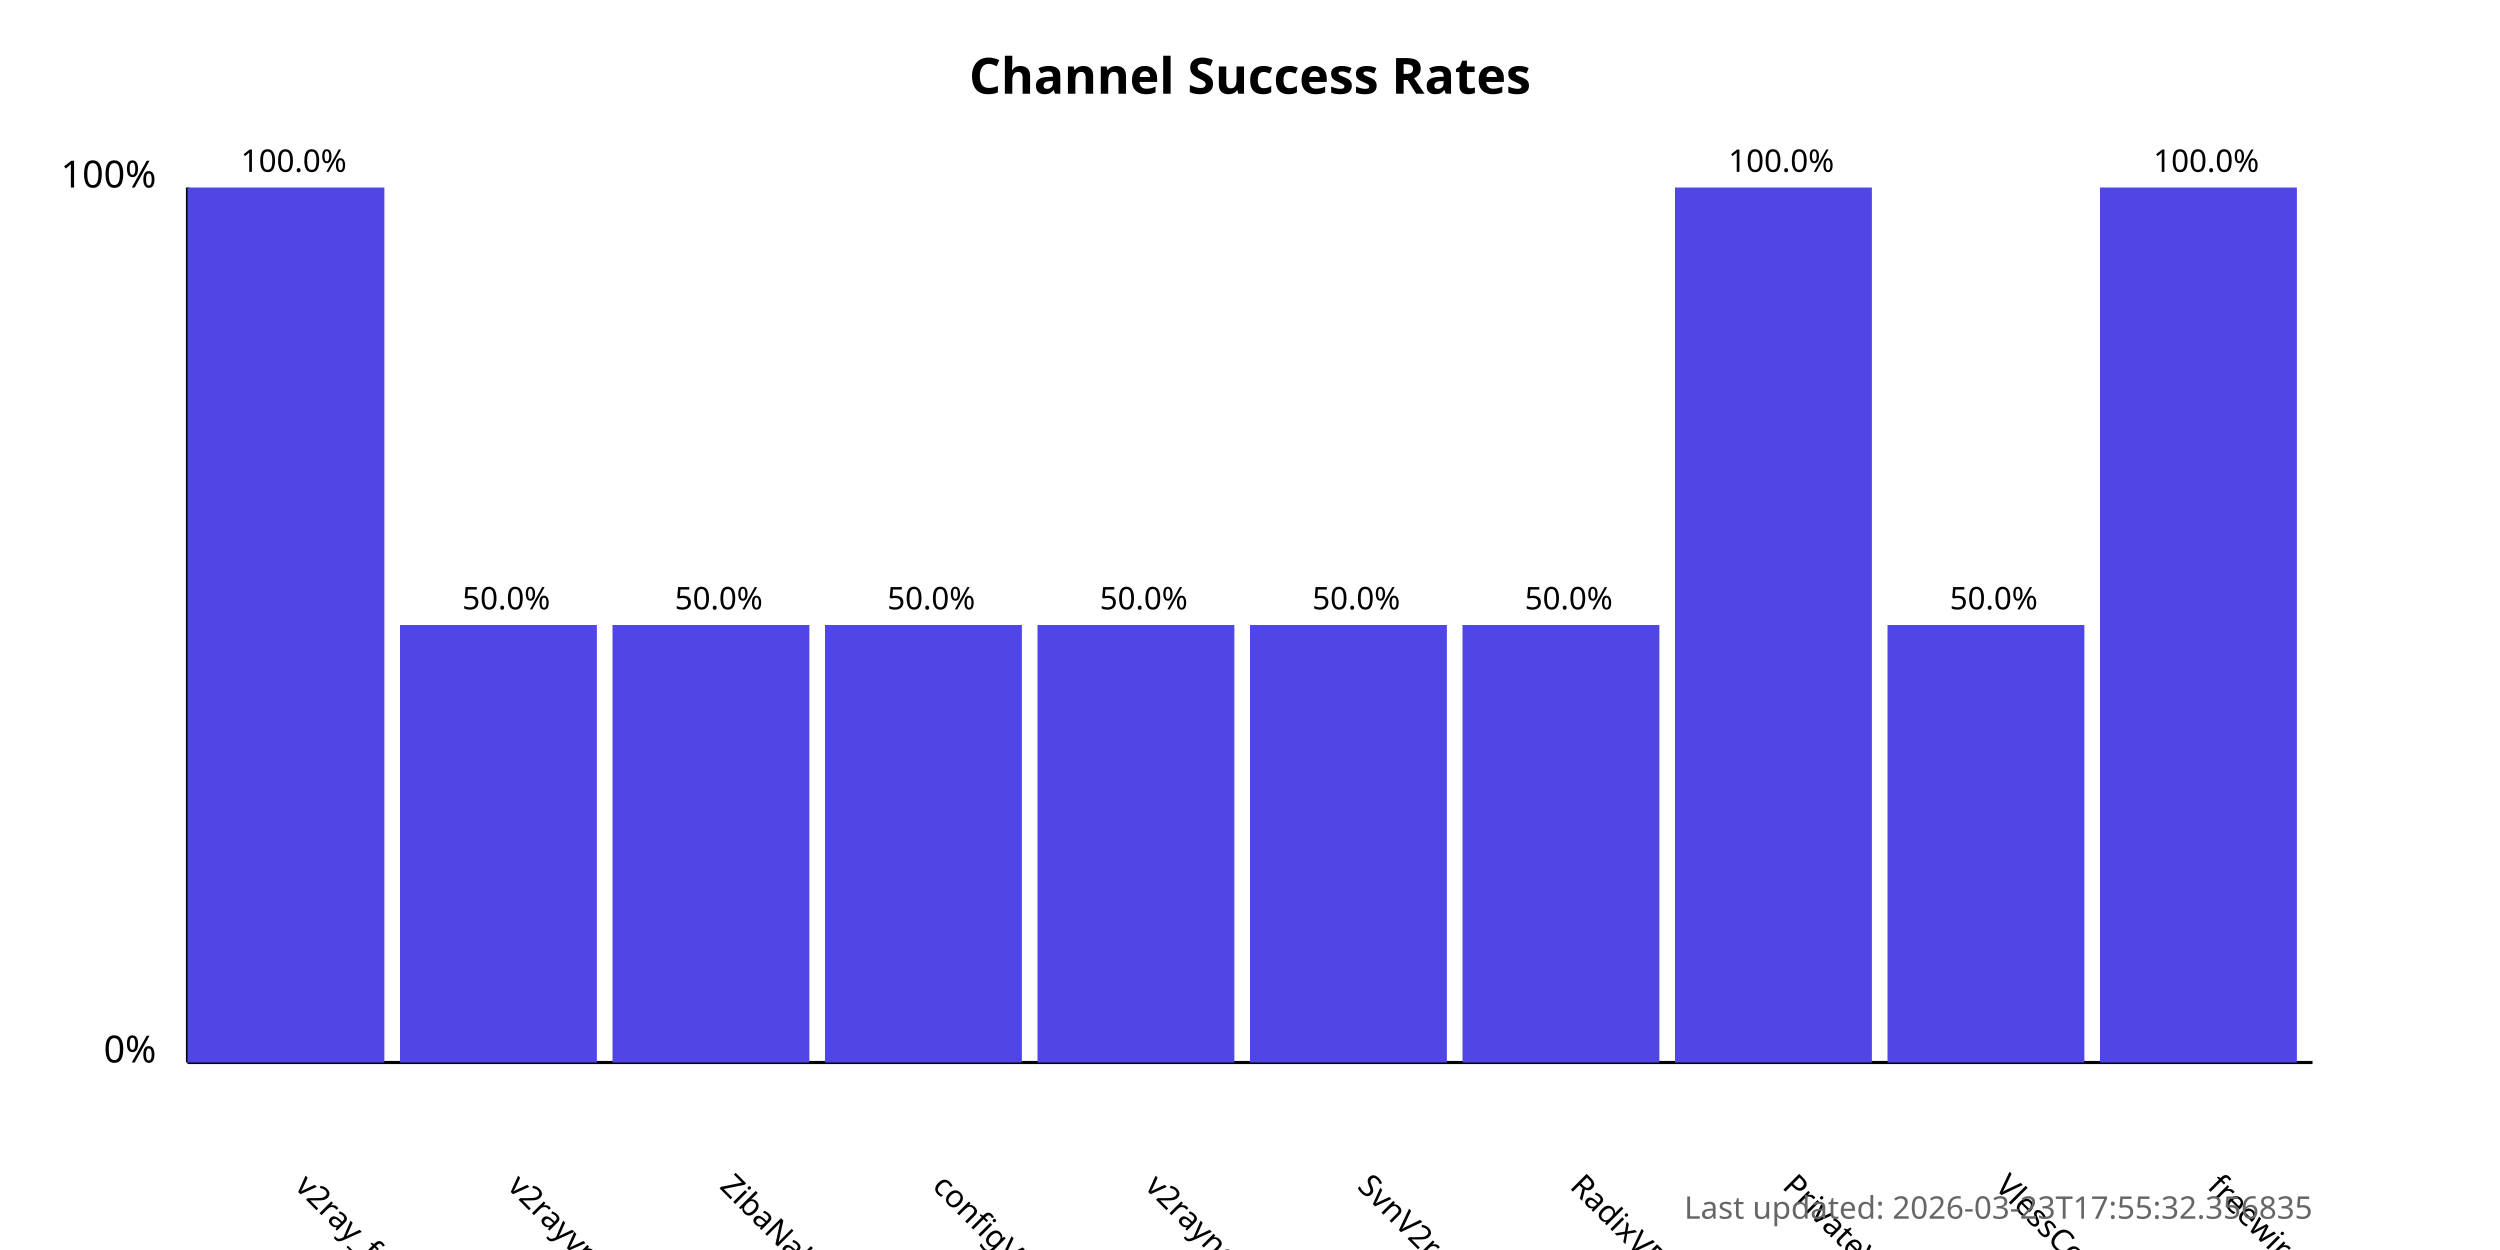
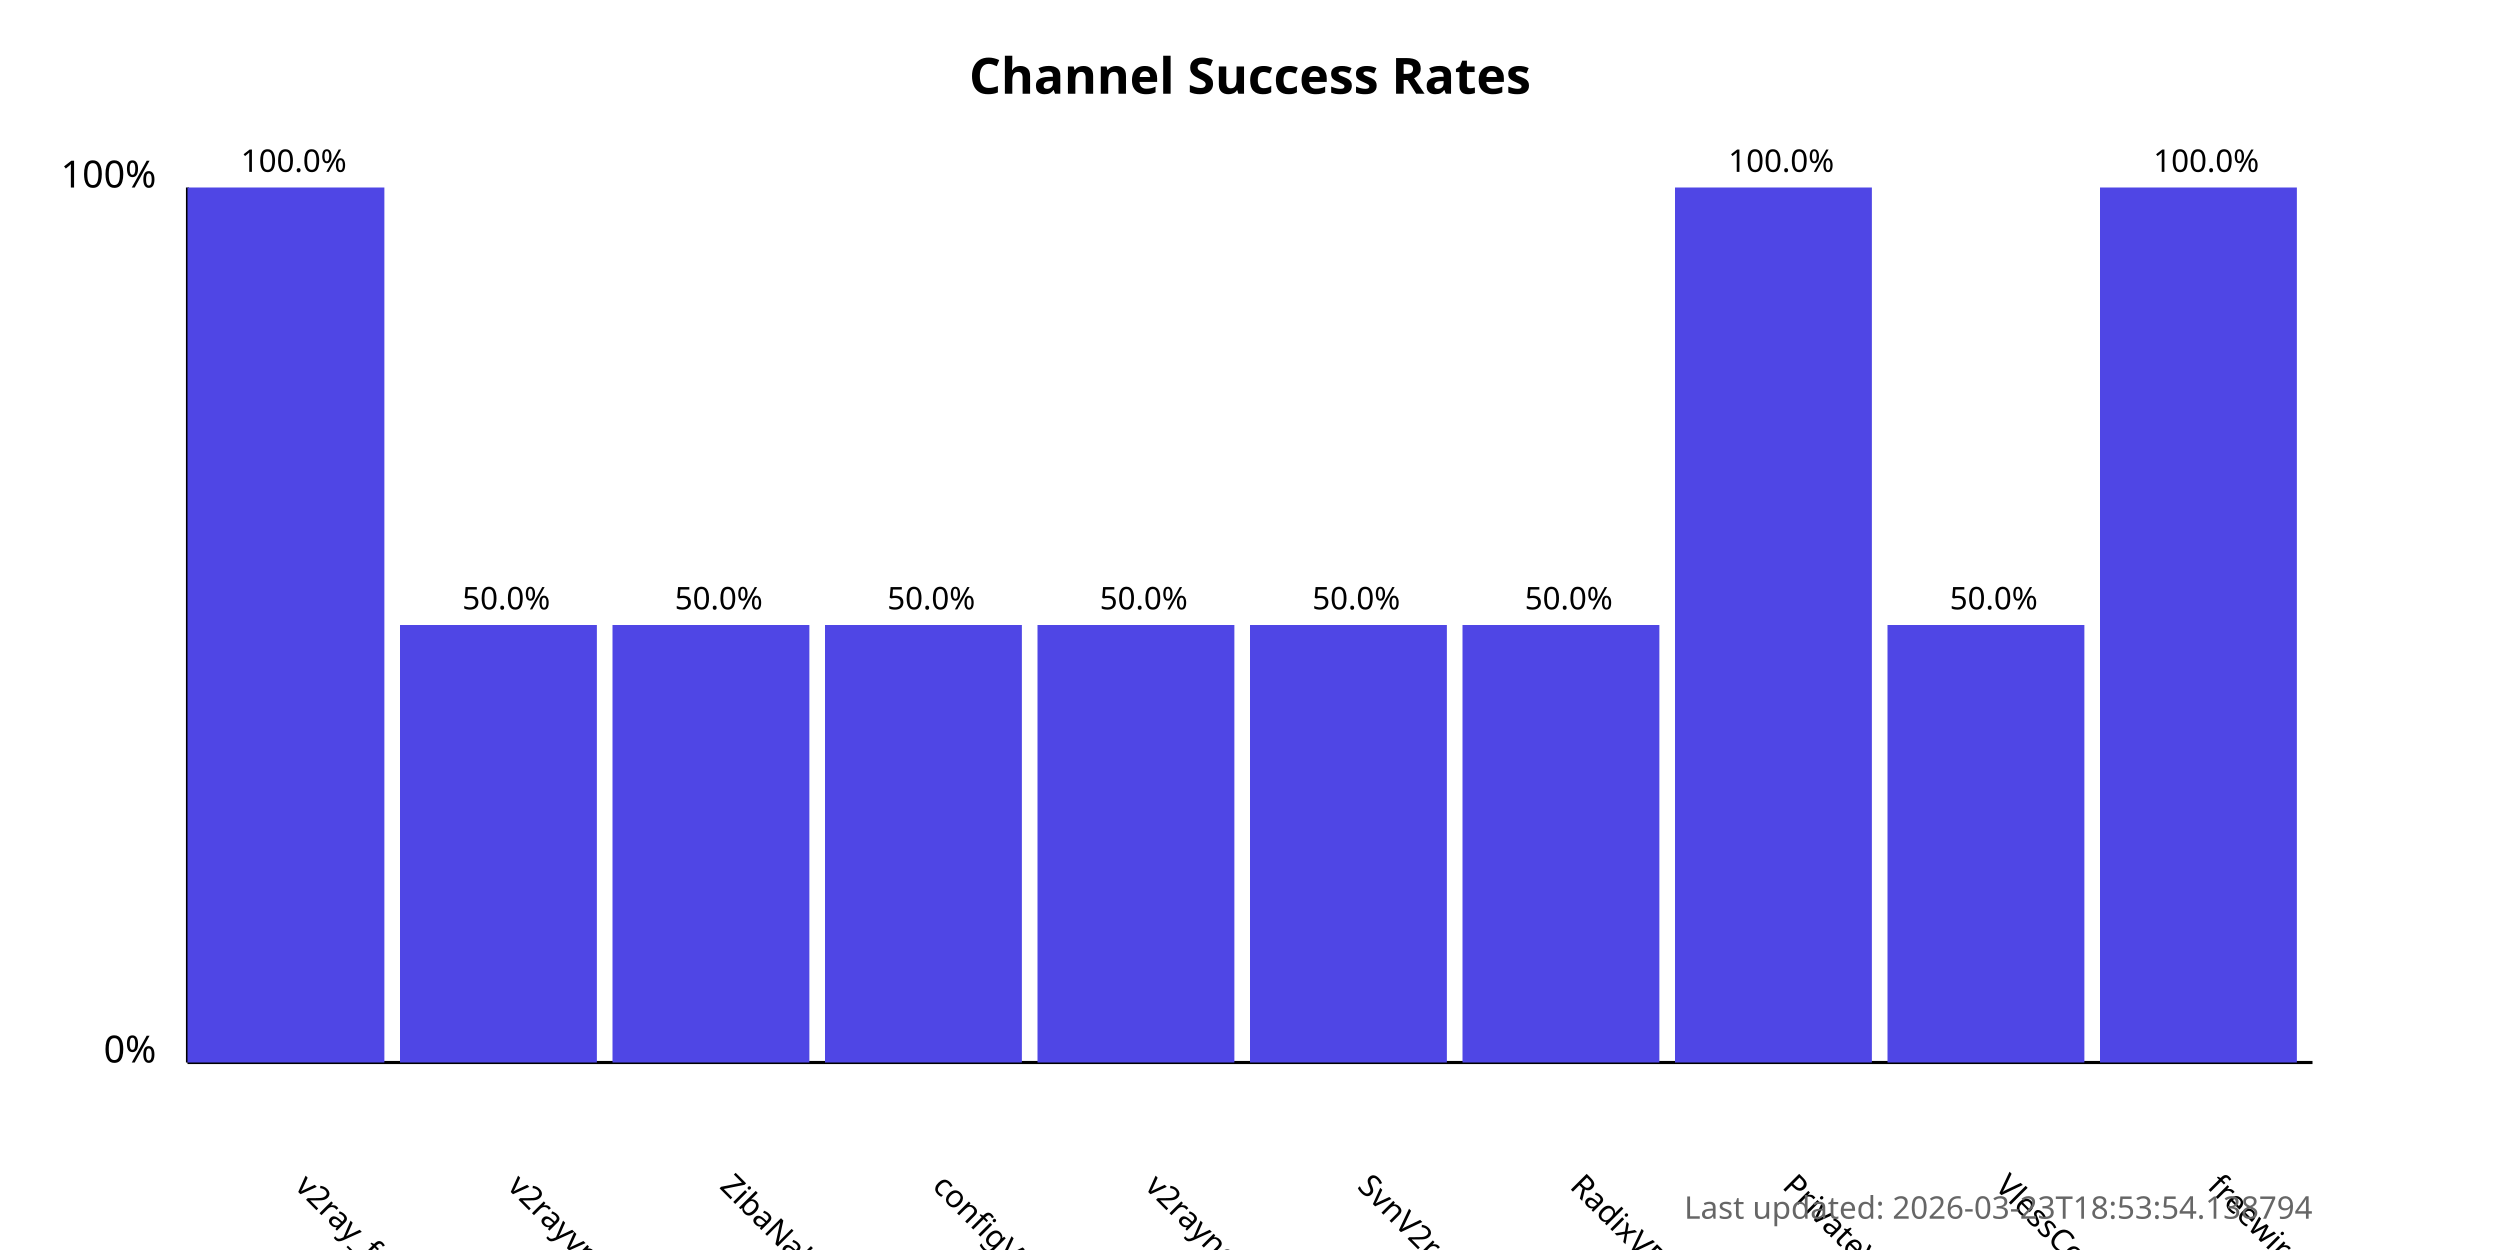
<svg xmlns="http://www.w3.org/2000/svg" width="800" height="400">
  <style>
            .chart-title { font: bold 16px sans-serif; }
            .axis-label { font: 12px sans-serif; }
            .tick-label { font: 10px sans-serif; }
            .bar { fill: #4f46e5; }
            .bar:hover { fill: #6366f1; }
            .timestamp { font: 10px sans-serif; fill: #666; }
        </style>
  <text x="400.0" y="30" text-anchor="middle" class="chart-title">
            Channel Success Rates
        </text>
  <line x1="60" y1="340" x2="60" y2="60" stroke="black" stroke-width="1" />
  <line x1="60" y1="340" x2="740" y2="340" stroke="black" stroke-width="1" />
  <text x="50" y="340" text-anchor="end" class="axis-label">0%</text>
  <text x="50" y="60" text-anchor="end" class="axis-label">100%</text>
  <g>
    <rect x="60" y="60.0" width="63.0" height="280.0" class="bar" />
    <text x="94.0" y="380" transform="rotate(45, 94.0, 380)" text-anchor="start" class="tick-label">
                v2ray_free_conf
            </text>
    <text x="94.0" y="55.0" text-anchor="middle" class="tick-label">
                100.0%
            </text>
  </g>
  <g>
    <rect x="128.0" y="200.0" width="63.0" height="140.0" class="bar" />
    <text x="162.0" y="380" transform="rotate(45, 162.0, 380)" text-anchor="start" class="tick-label">
                v2rayvpno
            </text>
    <text x="162.0" y="195.0" text-anchor="middle" class="tick-label">
                50.0%
            </text>
  </g>
  <g>
    <rect x="196.0" y="200.0" width="63.0" height="140.0" class="bar" />
    <text x="230.0" y="380" transform="rotate(45, 230.0, 380)" text-anchor="start" class="tick-label">
                ZibaNabz
            </text>
    <text x="230.0" y="195.0" text-anchor="middle" class="tick-label">
                50.0%
            </text>
  </g>
  <g>
    <rect x="264.0" y="200.0" width="63.0" height="140.0" class="bar" />
    <text x="298.0" y="380" transform="rotate(45, 298.0, 380)" text-anchor="start" class="tick-label">
                configV2rayForFree
            </text>
    <text x="298.0" y="195.0" text-anchor="middle" class="tick-label">
                50.0%
            </text>
  </g>
  <g>
    <rect x="332.0" y="200.0" width="63.0" height="140.0" class="bar" />
    <text x="366.0" y="380" transform="rotate(45, 366.0, 380)" text-anchor="start" class="tick-label">
                v2rayngvpn
            </text>
    <text x="366.0" y="195.0" text-anchor="middle" class="tick-label">
                50.0%
            </text>
  </g>
  <g>
    <rect x="400.0" y="200.0" width="63.0" height="140.0" class="bar" />
    <text x="434.0" y="380" transform="rotate(45, 434.0, 380)" text-anchor="start" class="tick-label">
                SvnV2ray
            </text>
    <text x="434.0" y="195.0" text-anchor="middle" class="tick-label">
                50.0%
            </text>
  </g>
  <g>
    <rect x="468.0" y="200.0" width="63.0" height="140.0" class="bar" />
    <text x="502.0" y="380" transform="rotate(45, 502.0, 380)" text-anchor="start" class="tick-label">
                RadixVPN
            </text>
    <text x="502.0" y="195.0" text-anchor="middle" class="tick-label">
                50.0%
            </text>
  </g>
  <g>
    <rect x="536.0" y="60.0" width="63.0" height="280.0" class="bar" />
    <text x="570.0" y="380" transform="rotate(45, 570.0, 380)" text-anchor="start" class="tick-label">
                PrivateVPNs
            </text>
    <text x="570.0" y="55.0" text-anchor="middle" class="tick-label">
                100.0%
            </text>
  </g>
  <g>
    <rect x="604.0" y="200.0" width="63.0" height="140.0" class="bar" />
    <text x="638.0" y="380" transform="rotate(45, 638.0, 380)" text-anchor="start" class="tick-label">
                VlessConfig
            </text>
    <text x="638.0" y="195.0" text-anchor="middle" class="tick-label">
                50.0%
            </text>
  </g>
  <g>
    <rect x="672.0" y="60.0" width="63.0" height="280.0" class="bar" />
    <text x="706.0" y="380" transform="rotate(45, 706.0, 380)" text-anchor="start" class="tick-label">
                freewireguard
            </text>
    <text x="706.0" y="55.0" text-anchor="middle" class="tick-label">
                100.0%
            </text>
  </g>
  <text x="740" y="390" text-anchor="end" class="timestamp">
-             Last updated: 2026-03-23T17:55:32.356835
+             Last updated: 2026-03-23T18:53:54.138794
        </text>
</svg>
